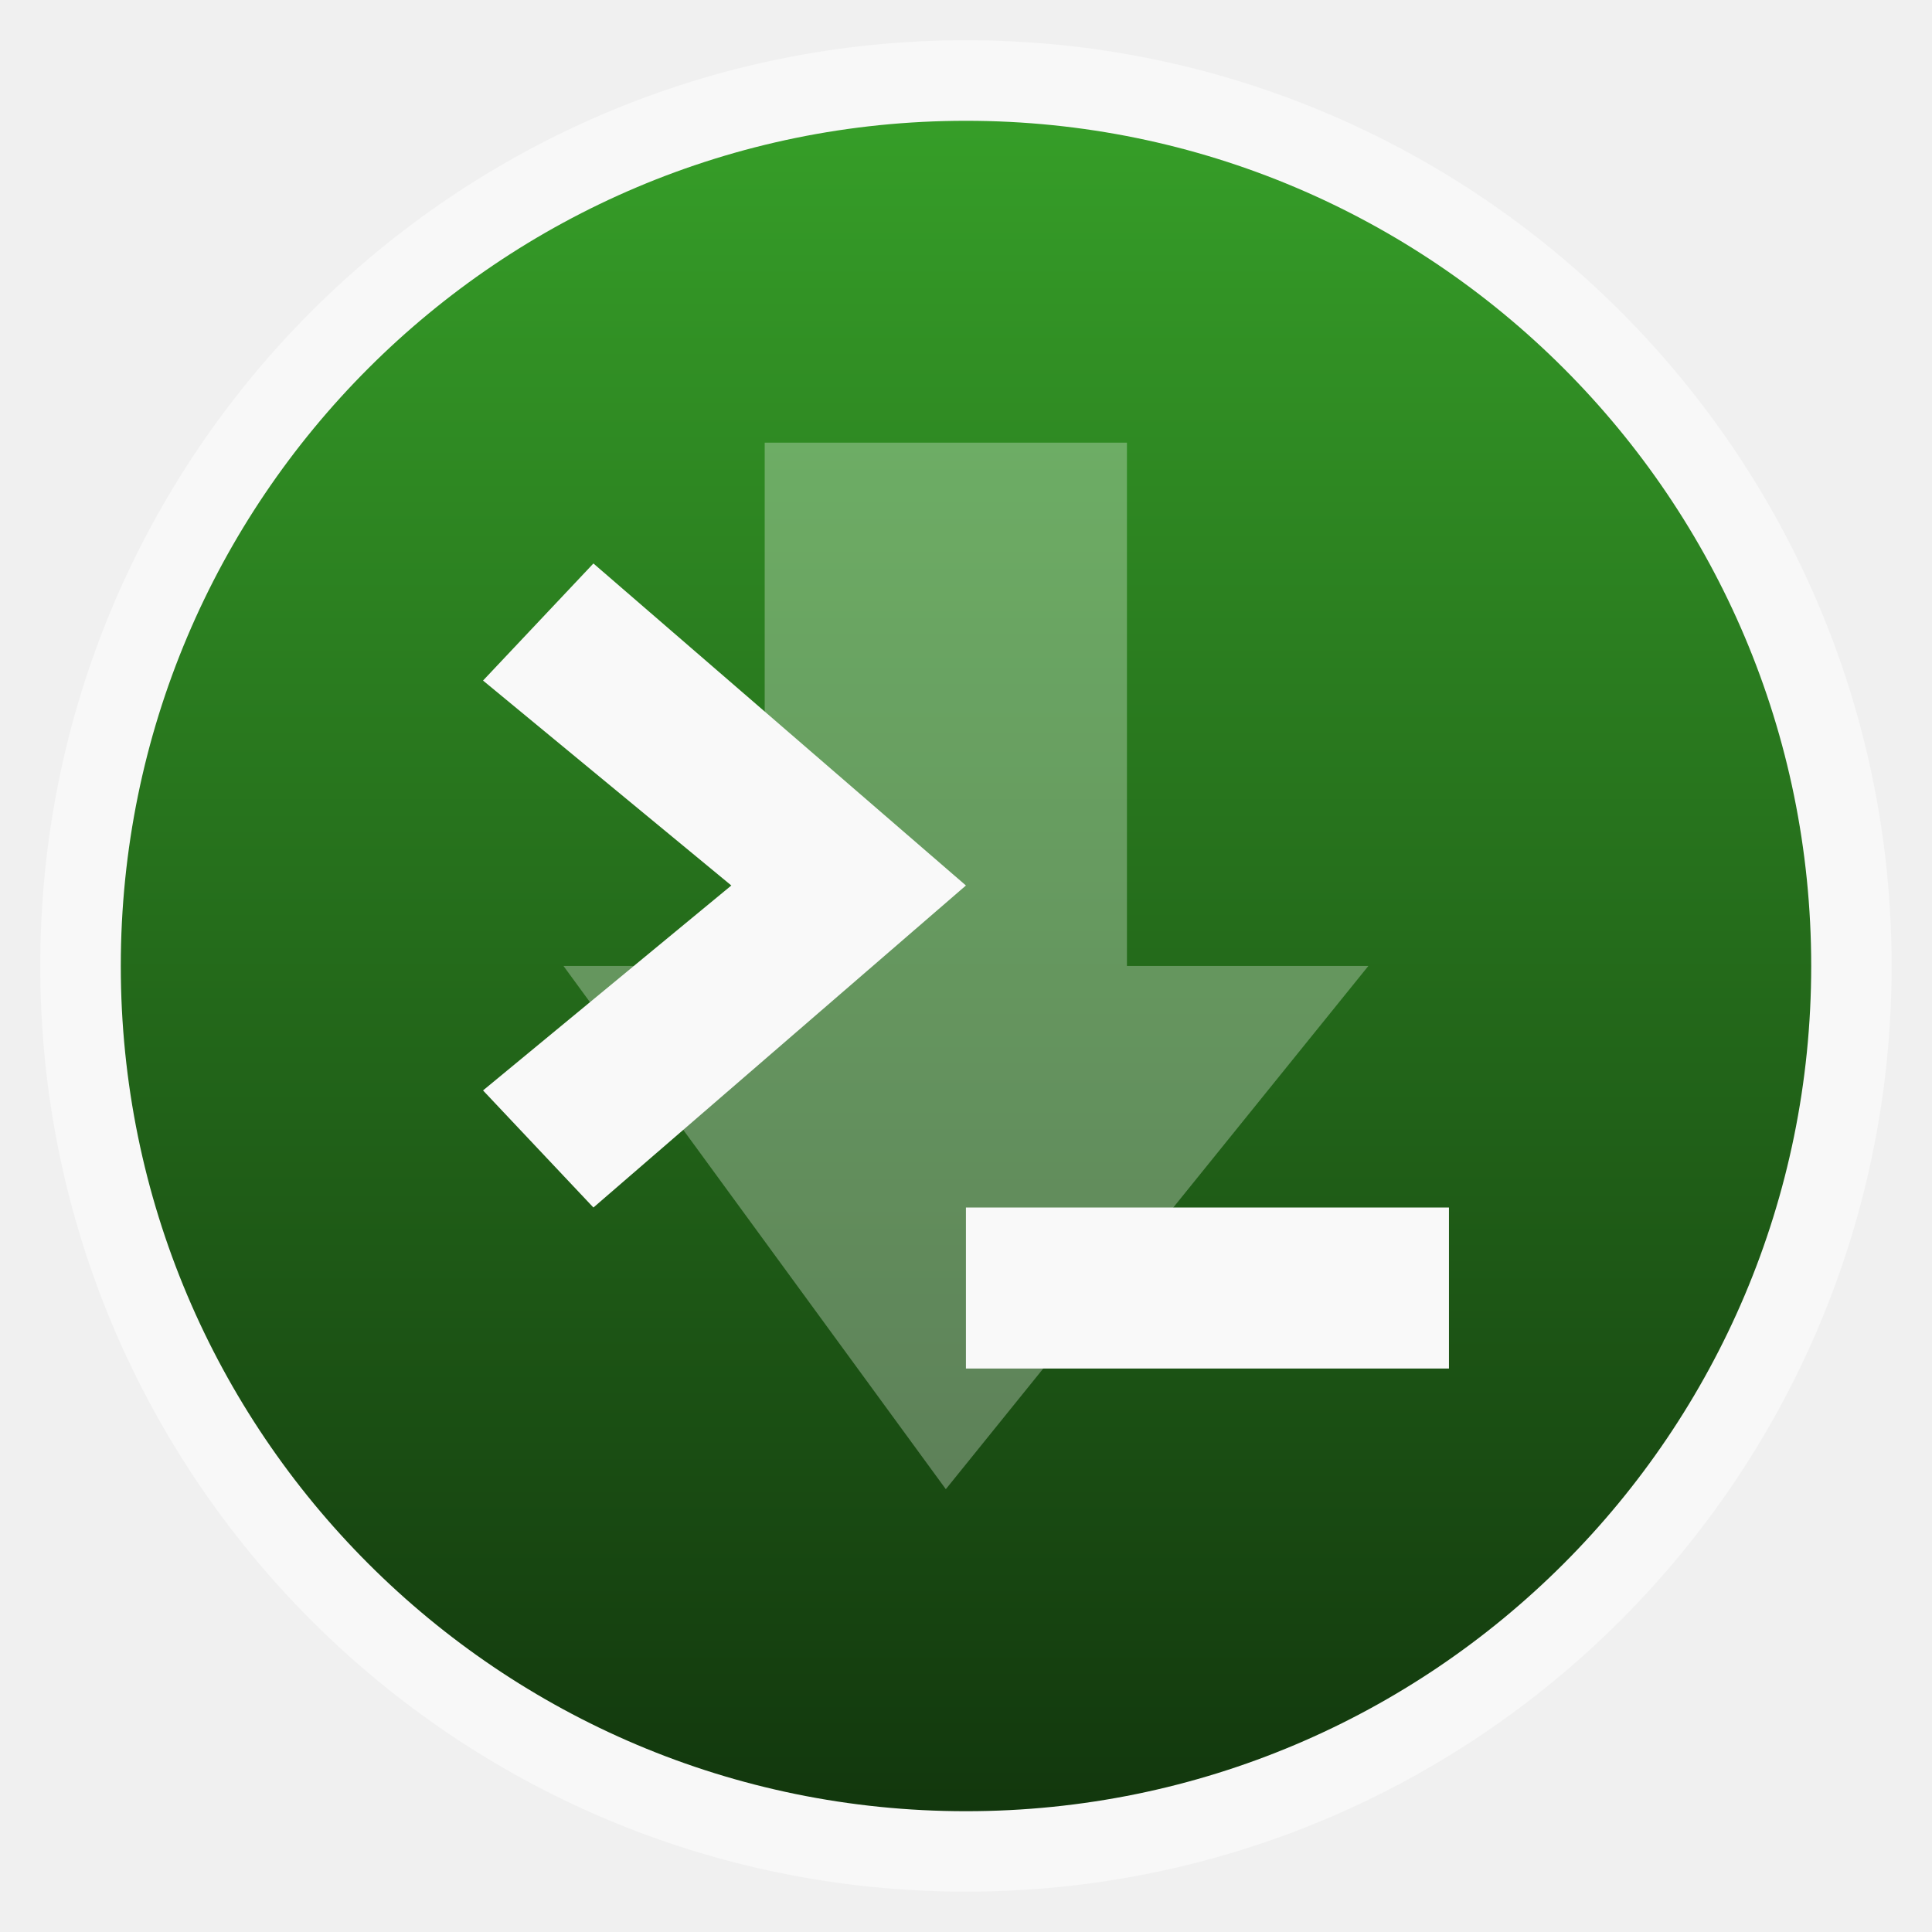
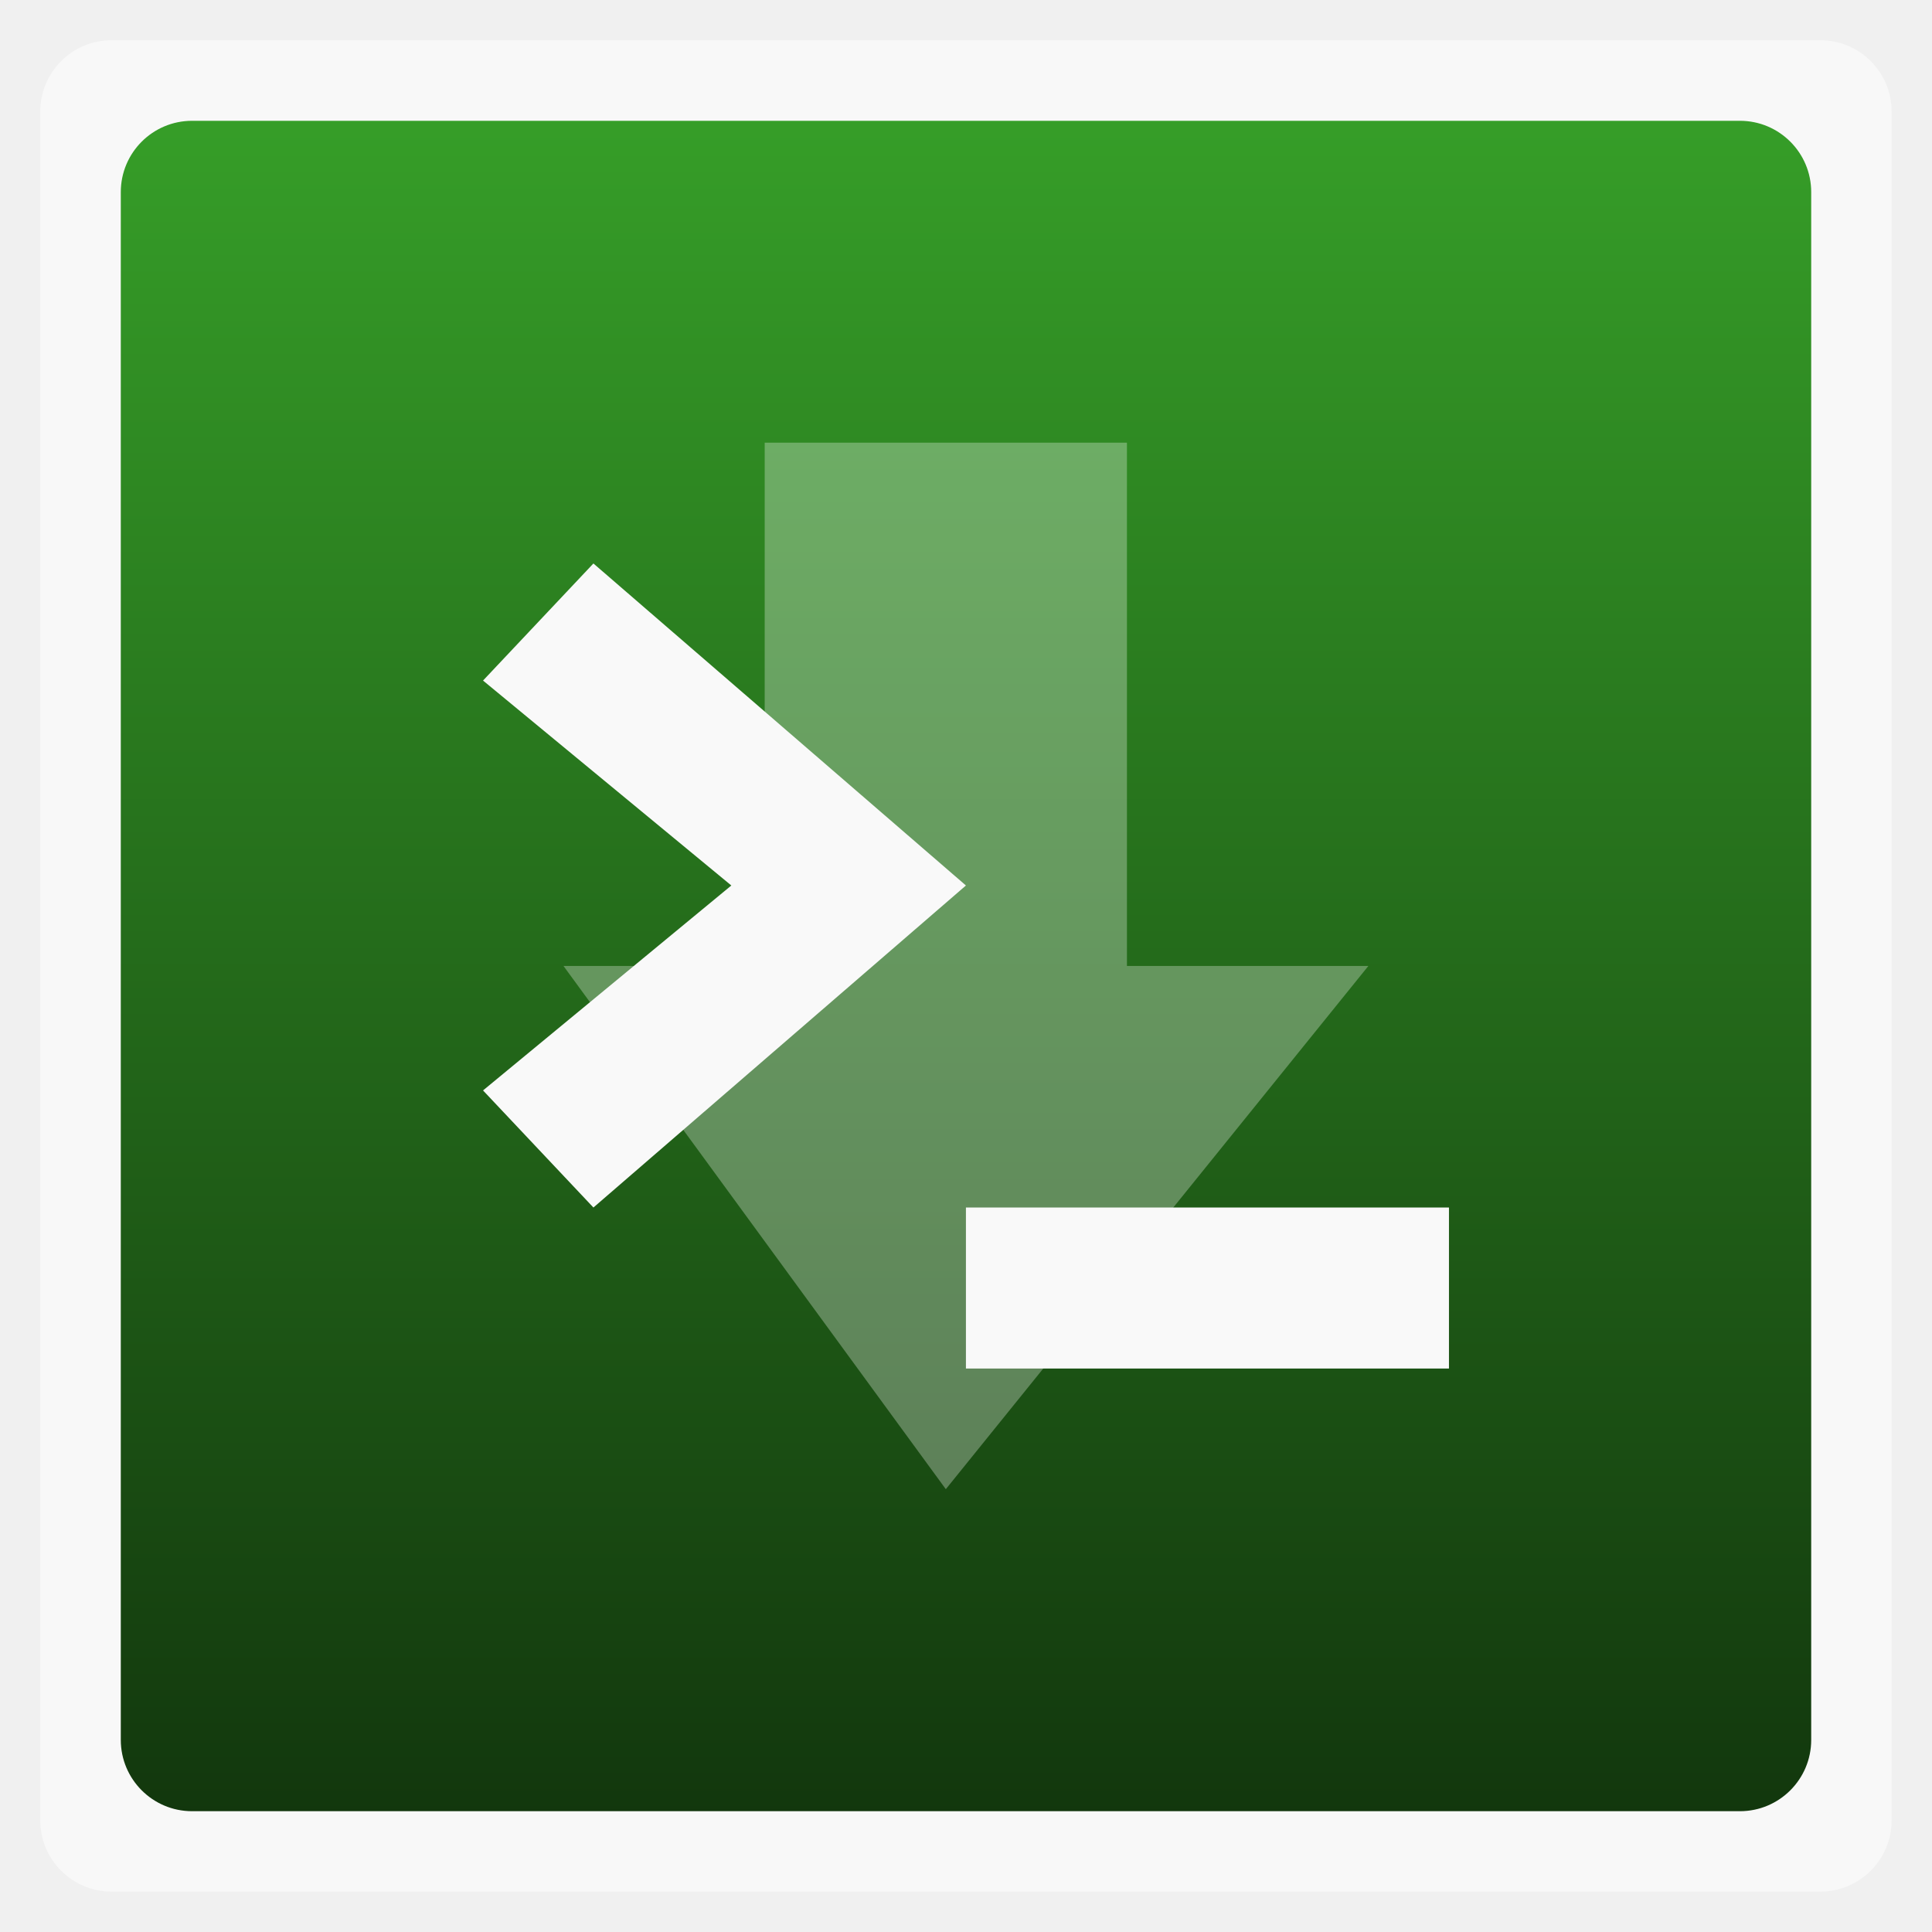
<svg xmlns="http://www.w3.org/2000/svg" xmlns:xlink="http://www.w3.org/1999/xlink" width="48" viewBox="0 0 13.547 13.547" height="48">
  <defs>
    <linearGradient x2="0" gradientUnits="userSpaceOnUse" y2="1004.85" y1="1053.16" id="0" gradientTransform="matrix(2.66667,0,0,2.66667,0,-2678.299)">
      <stop stop-color="#12370d" />
      <stop offset="1" stop-color="#369e28" />
    </linearGradient>
    <linearGradient xlink:href="#0" id="1" gradientUnits="userSpaceOnUse" gradientTransform="matrix(1.10528,0,0,1.10528,-134.2825,-295.7705)" y1="279.1" x2="0" y2="268.33" />
  </defs>
-   <rect height="12.982" rx="6.491" y="0.282" x="0.282" width="12.982" opacity="0.5" fill="#ffffff" fill-rule="evenodd" />
-   <rect height="11.853" rx="5.926" y="0.847" x="0.847" width="11.853" fill="url(#1)" fill-rule="evenodd" />
+   <rect height="12.982" rx="0.5" y="0.282" x="0.282" width="12.982" opacity="0.5" fill="#ffffff" fill-rule="evenodd" />
+   <rect height="11.853" rx="0.5" y="0.847" x="0.847" width="11.853" fill="url(#1)" fill-rule="evenodd" />
  <path d="m 3.951,6.773 1.411,0 0,-3.669 2.54,0 0,3.669 1.693,0 -2.963,3.669 z" opacity="0.3" fill="#ffffff" />
  <path d="M 10.16,9.596 V 8.467 H 6.773 V 9.596 h 3.387 z" fill="#f9f9f9" />
  <path d="M 4.161,8.467 3.387,7.646 5.128,6.209 3.387,4.772 4.161,3.951 6.773,6.209 4.161,8.467 z" fill="#f9f9f9" />
</svg>
